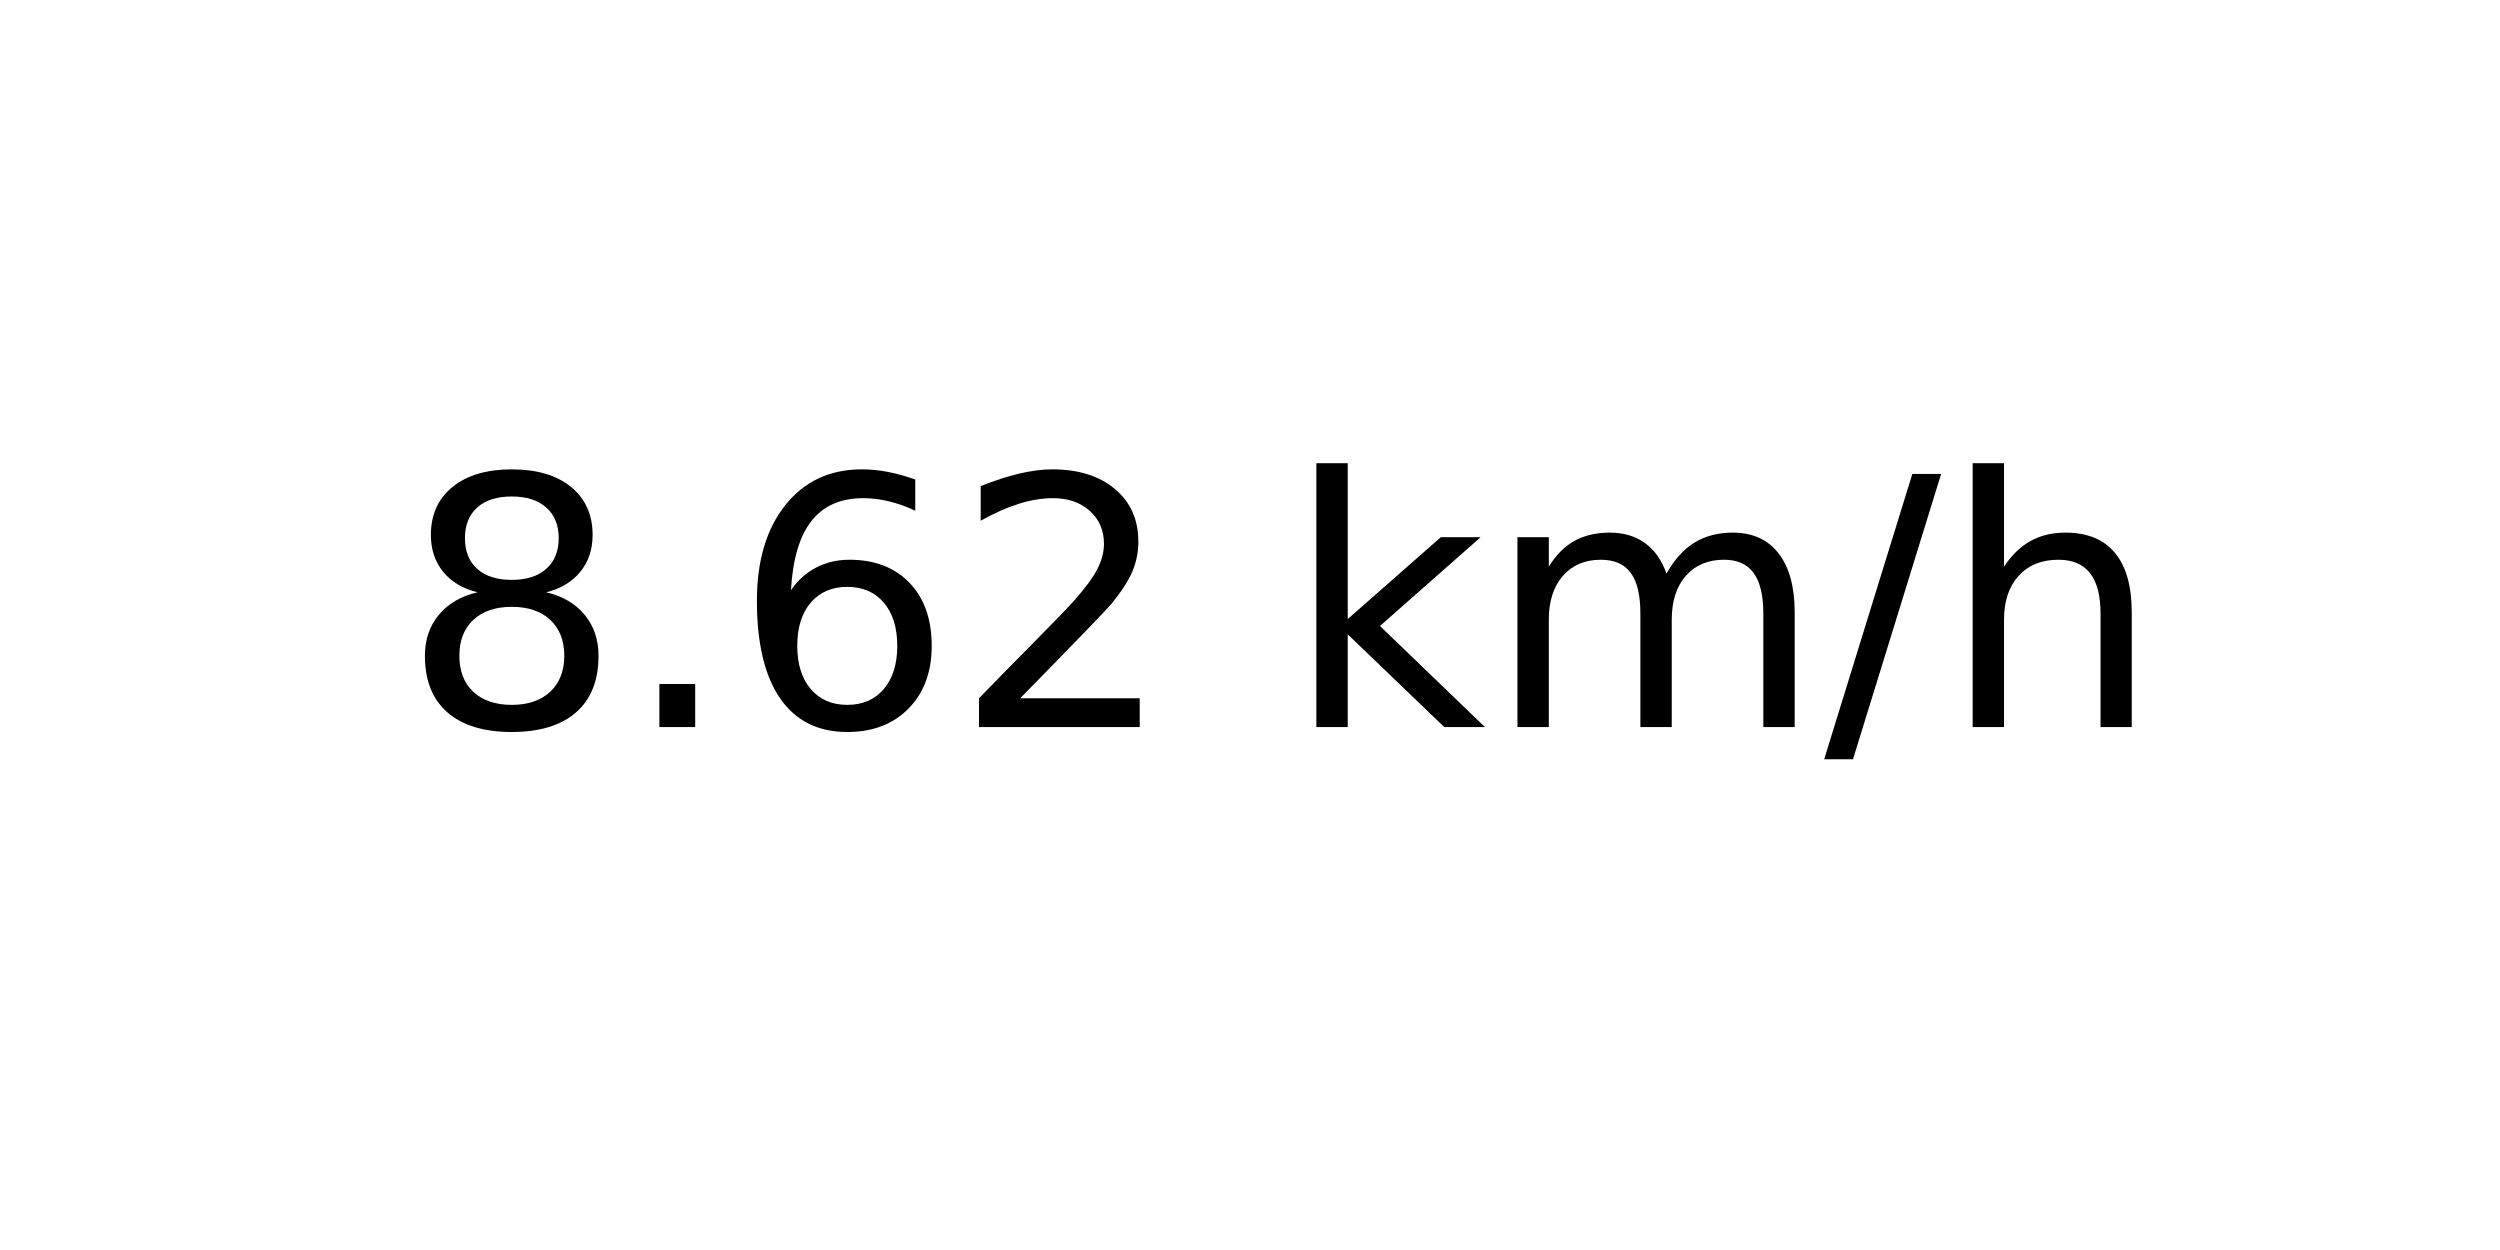
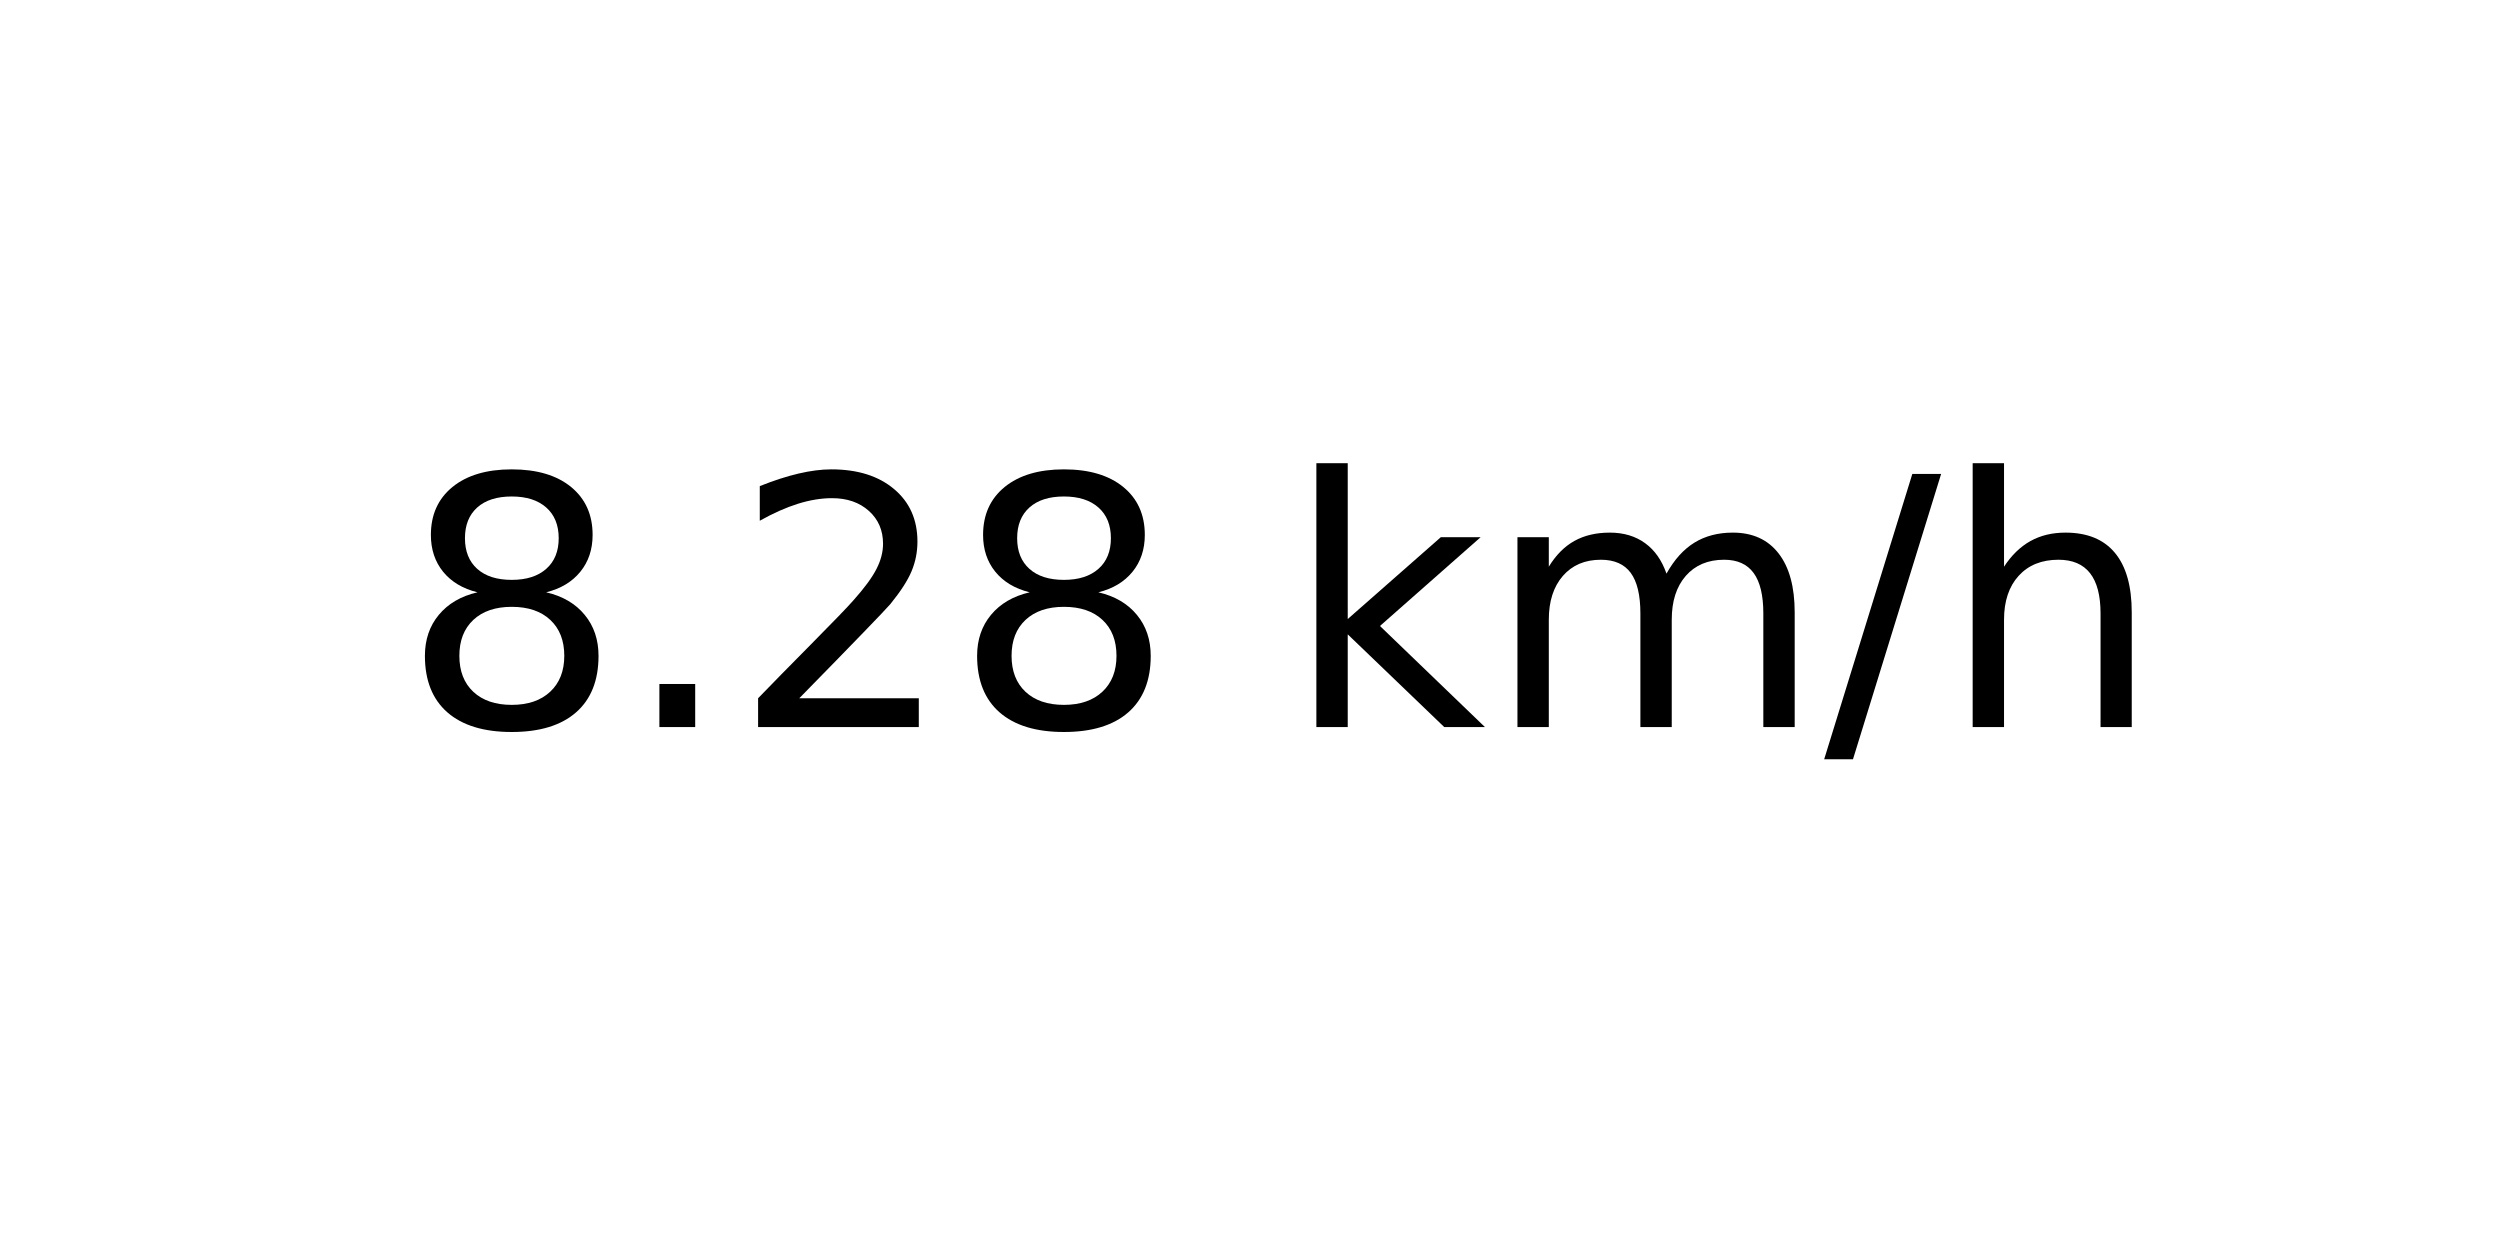
<svg xmlns="http://www.w3.org/2000/svg" xmlns:xlink="http://www.w3.org/1999/xlink" width="72pt" height="36pt" viewBox="0 0 72 36" version="1.1">
  <defs>
    <style type="text/css">*{stroke-linejoin: round; stroke-linecap: butt}</style>
  </defs>
  <g id="figure_1">
    <g id="axes_1">
      <g id="text_1">
        <g transform="translate(11.55937 20.93937) scale(0.1 -0.1)">
          <defs>
            <path id="DejaVuSans-38" d="M 2034 2216  Q 1584 2216 1326 1975  Q 1069 1734 1069 1313  Q 1069 891 1326 650  Q 1584 409 2034 409  Q 2484 409 2743 651  Q 3003 894 3003 1313  Q 3003 1734 2745 1975  Q 2488 2216 2034 2216  z M 1403 2484  Q 997 2584 770 2862  Q 544 3141 544 3541  Q 544 4100 942 4425  Q 1341 4750 2034 4750  Q 2731 4750 3128 4425  Q 3525 4100 3525 3541  Q 3525 3141 3298 2862  Q 3072 2584 2669 2484  Q 3125 2378 3379 2068  Q 3634 1759 3634 1313  Q 3634 634 3220 271  Q 2806 -91 2034 -91  Q 1263 -91 848 271  Q 434 634 434 1313  Q 434 1759 690 2068  Q 947 2378 1403 2484  z M 1172 3481  Q 1172 3119 1398 2916  Q 1625 2713 2034 2713  Q 2441 2713 2670 2916  Q 2900 3119 2900 3481  Q 2900 3844 2670 4047  Q 2441 4250 2034 4250  Q 1625 4250 1398 4047  Q 1172 3844 1172 3481  z " transform="scale(0.015625)" />
            <path id="DejaVuSans-2e" d="M 684 794  L 1344 794  L 1344 0  L 684 0  L 684 794  z " transform="scale(0.015625)" />
-             <path id="DejaVuSans-36" d="M 2113 2584  Q 1688 2584 1439 2293  Q 1191 2003 1191 1497  Q 1191 994 1439 701  Q 1688 409 2113 409  Q 2538 409 2786 701  Q 3034 994 3034 1497  Q 3034 2003 2786 2293  Q 2538 2584 2113 2584  z M 3366 4563  L 3366 3988  Q 3128 4100 2886 4159  Q 2644 4219 2406 4219  Q 1781 4219 1451 3797  Q 1122 3375 1075 2522  Q 1259 2794 1537 2939  Q 1816 3084 2150 3084  Q 2853 3084 3261 2657  Q 3669 2231 3669 1497  Q 3669 778 3244 343  Q 2819 -91 2113 -91  Q 1303 -91 875 529  Q 447 1150 447 2328  Q 447 3434 972 4092  Q 1497 4750 2381 4750  Q 2619 4750 2861 4703  Q 3103 4656 3366 4563  z " transform="scale(0.015625)" />
            <path id="DejaVuSans-32" d="M 1228 531  L 3431 531  L 3431 0  L 469 0  L 469 531  Q 828 903 1448 1529  Q 2069 2156 2228 2338  Q 2531 2678 2651 2914  Q 2772 3150 2772 3378  Q 2772 3750 2511 3984  Q 2250 4219 1831 4219  Q 1534 4219 1204 4116  Q 875 4013 500 3803  L 500 4441  Q 881 4594 1212 4672  Q 1544 4750 1819 4750  Q 2544 4750 2975 4387  Q 3406 4025 3406 3419  Q 3406 3131 3298 2873  Q 3191 2616 2906 2266  Q 2828 2175 2409 1742  Q 1991 1309 1228 531  z " transform="scale(0.015625)" />
            <path id="DejaVuSans-20" transform="scale(0.015625)" />
            <path id="DejaVuSans-6b" d="M 581 4863  L 1159 4863  L 1159 1991  L 2875 3500  L 3609 3500  L 1753 1863  L 3688 0  L 2938 0  L 1159 1709  L 1159 0  L 581 0  L 581 4863  z " transform="scale(0.015625)" />
            <path id="DejaVuSans-6d" d="M 3328 2828  Q 3544 3216 3844 3400  Q 4144 3584 4550 3584  Q 5097 3584 5394 3201  Q 5691 2819 5691 2113  L 5691 0  L 5113 0  L 5113 2094  Q 5113 2597 4934 2840  Q 4756 3084 4391 3084  Q 3944 3084 3684 2787  Q 3425 2491 3425 1978  L 3425 0  L 2847 0  L 2847 2094  Q 2847 2600 2669 2842  Q 2491 3084 2119 3084  Q 1678 3084 1418 2786  Q 1159 2488 1159 1978  L 1159 0  L 581 0  L 581 3500  L 1159 3500  L 1159 2956  Q 1356 3278 1631 3431  Q 1906 3584 2284 3584  Q 2666 3584 2933 3390  Q 3200 3197 3328 2828  z " transform="scale(0.015625)" />
            <path id="DejaVuSans-2f" d="M 1625 4666  L 2156 4666  L 531 -594  L 0 -594  L 1625 4666  z " transform="scale(0.015625)" />
            <path id="DejaVuSans-68" d="M 3513 2113  L 3513 0  L 2938 0  L 2938 2094  Q 2938 2591 2744 2837  Q 2550 3084 2163 3084  Q 1697 3084 1428 2787  Q 1159 2491 1159 1978  L 1159 0  L 581 0  L 581 4863  L 1159 4863  L 1159 2956  Q 1366 3272 1645 3428  Q 1925 3584 2291 3584  Q 2894 3584 3203 3211  Q 3513 2838 3513 2113  z " transform="scale(0.015625)" />
          </defs>
          <use xlink:href="#DejaVuSans-38" />
          <use xlink:href="#DejaVuSans-2e" x="63.623" />
-           <use xlink:href="#DejaVuSans-36" x="95.41" />
-           <use xlink:href="#DejaVuSans-32" x="159.033" />
+           <use xlink:href="#DejaVuSans-32" x="95.41" />
+           <use xlink:href="#DejaVuSans-38" x="159.033" />
          <use xlink:href="#DejaVuSans-20" x="222.656" />
          <use xlink:href="#DejaVuSans-6b" x="254.443" />
          <use xlink:href="#DejaVuSans-6d" x="312.354" />
          <use xlink:href="#DejaVuSans-2f" x="409.766" />
          <use xlink:href="#DejaVuSans-68" x="443.457" />
        </g>
      </g>
    </g>
  </g>
</svg>
